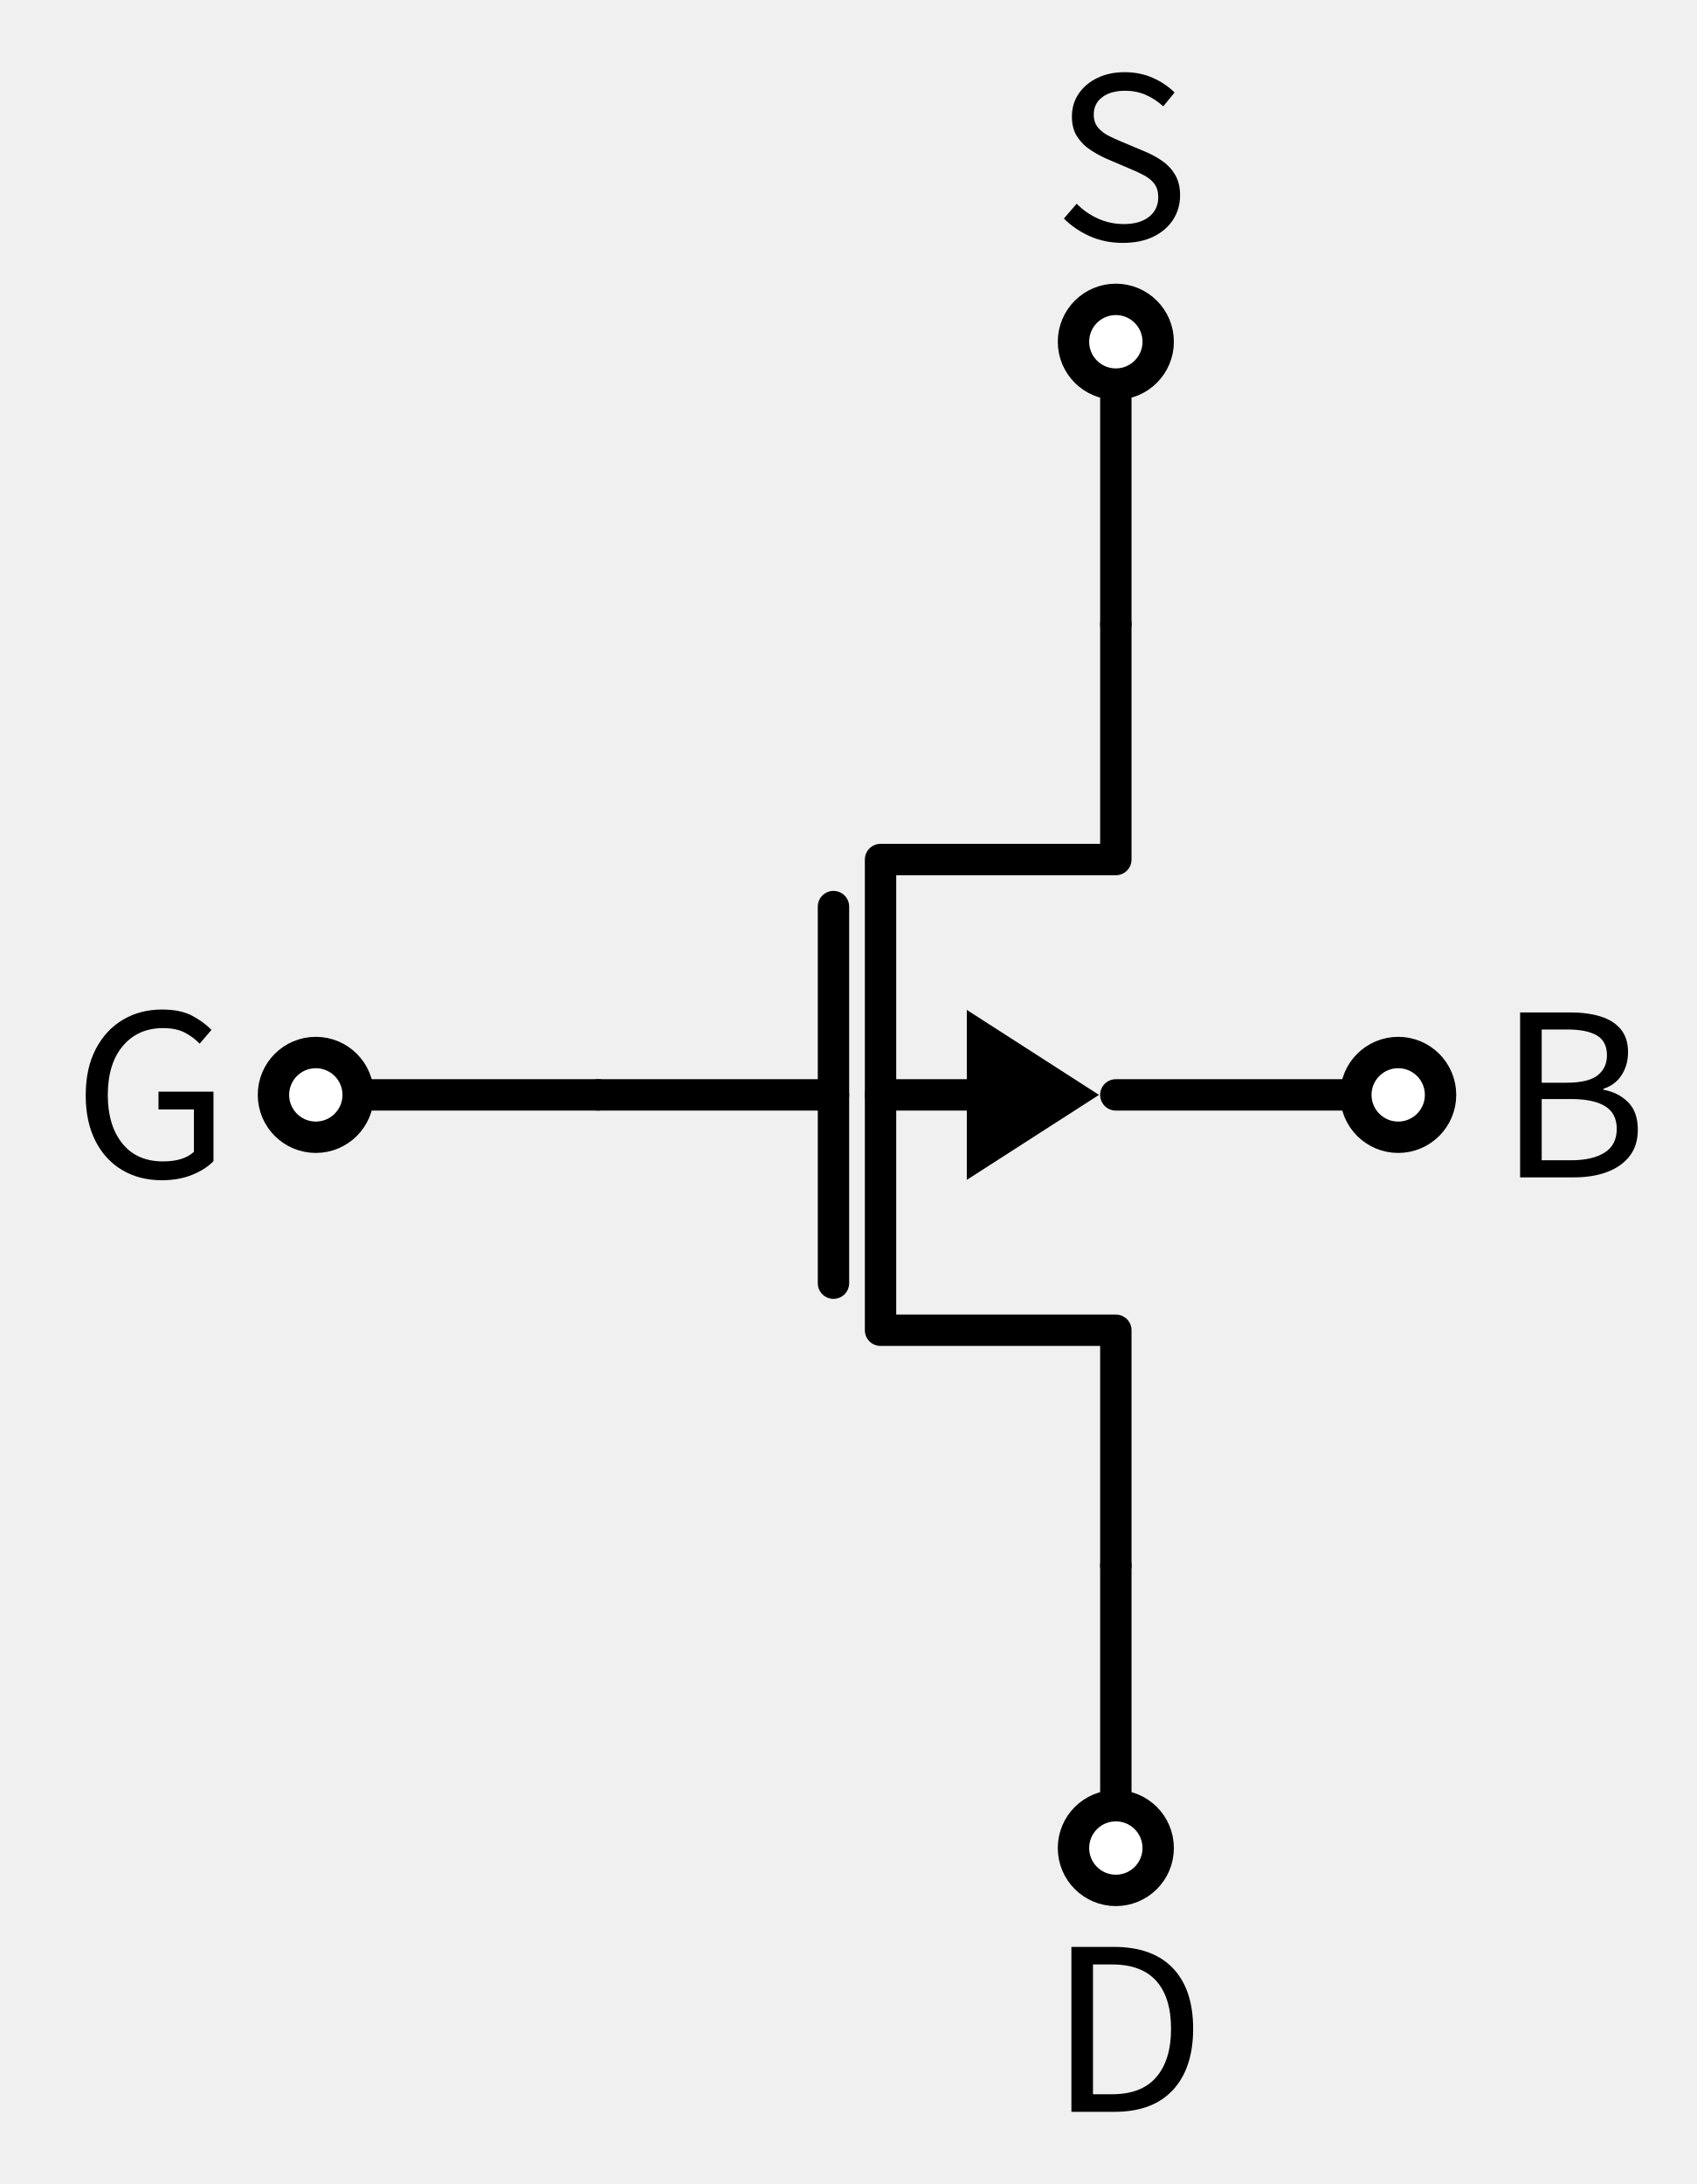
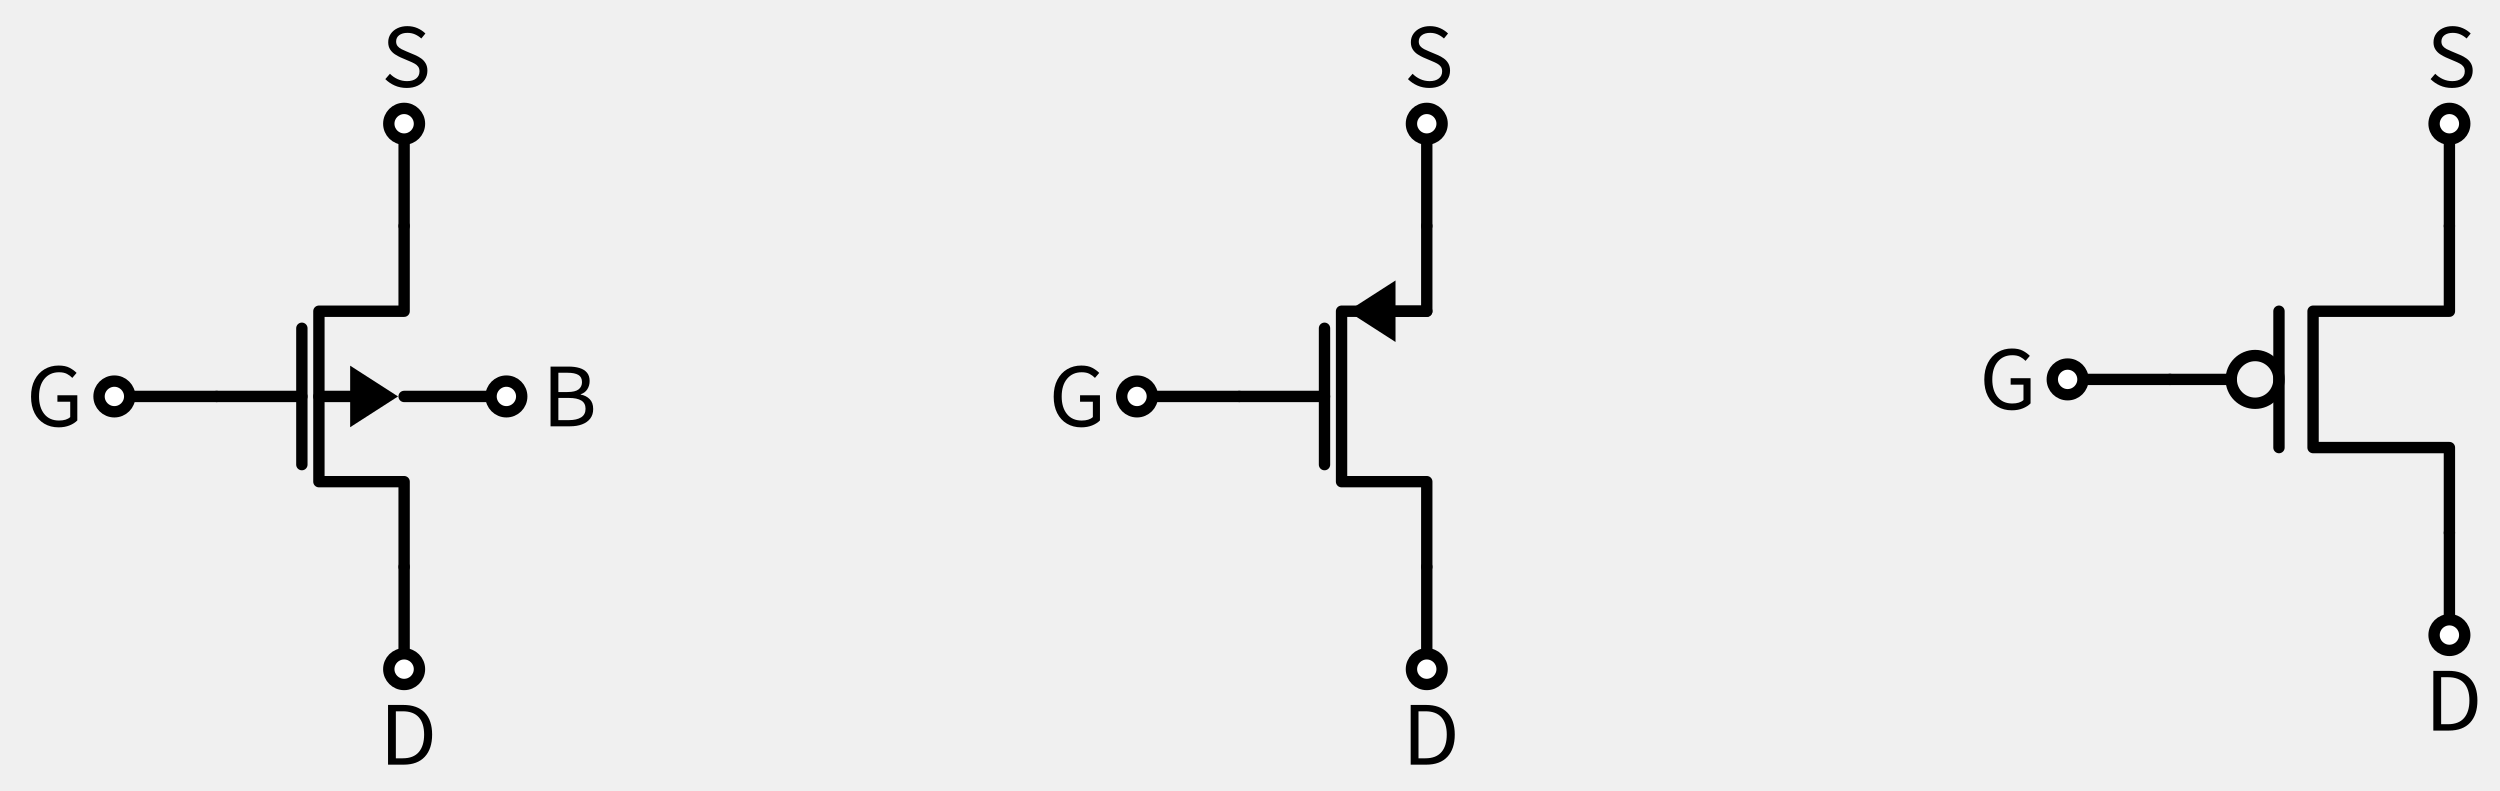
- <svg xmlns="http://www.w3.org/2000/svg" xml:lang="en" height="139.192pt" width="108.176pt" viewBox="-71.132 -39.78 108.176 139.192">
+ <svg xmlns="http://www.w3.org/2000/svg" xml:lang="en" height="139.192pt" width="440.036pt" viewBox="-71.132 -39.78 440.036 139.192">
+   <circle cx="325.8" cy="27.0" r="4.2" style="stroke:black;fill:none;stroke-width:2.0;stroke-dasharray:-;" />
  <path d="M 0.0,60 L 0.0,45.0 L -15,45.0 L -15,15 L 0.0,15 L 0.0,-0.0" style="stroke:black;fill:none;stroke-width:2.0;stroke-dasharray:-;stroke-linecap:round;stroke-linejoin:round;" />
  <path d="M -18,42.0 L -18,18" style="stroke:black;fill:none;stroke-width:2.0;stroke-dasharray:-;stroke-linecap:round;stroke-linejoin:round;" />
  <path d="M -33,30 L -18,30" style="stroke:black;fill:none;stroke-width:2.0;stroke-dasharray:-;stroke-linecap:round;stroke-linejoin:round;" />
  <path d="M -9.0,30 L -15,30" style="stroke:black;fill:none;stroke-width:2.0;stroke-dasharray:-;stroke-linecap:round;stroke-linejoin:round;" />
  <path d="M -2.0 30 L -9.0 34.5 L -9.0 25.5 Z" style="stroke:black;fill:black;stroke-linecap:butt;stroke-linejoin:miter;" />
  <path d="M 0.0,60 L -1.6532731788489267e-15,69.0 L -3.3065463576978533e-15,78.0" style="stroke:black;fill:none;stroke-width:2.0;stroke-dasharray:-;stroke-linecap:round;stroke-linejoin:round;" />
  <path d="M 0.0,-0.0 L 5.51091059616309e-16,-9.0 L 1.102182119232618e-15,-18.0" style="stroke:black;fill:none;stroke-width:2.0;stroke-dasharray:-;stroke-linecap:round;stroke-linejoin:round;" />
  <path d="M -33,30 L -42,30 L -51,30" style="stroke:black;fill:none;stroke-width:2.0;stroke-dasharray:-;stroke-linecap:round;stroke-linejoin:round;" />
  <path d="M 0.0,30 L 9.0,30 L 18.0,30" style="stroke:black;fill:none;stroke-width:2.0;stroke-dasharray:-;stroke-linecap:round;stroke-linejoin:round;" />
+   <path d="M 180.0,60 L 180.0,45.0 L 165.0,45.0 L 165.0,15 L 180.0,15 L 180.0,-0.0" style="stroke:black;fill:none;stroke-width:2.0;stroke-dasharray:-;stroke-linecap:round;stroke-linejoin:round;" />
+   <path d="M 174.0,15 L 180.0,15" style="stroke:black;fill:none;stroke-width:2.0;stroke-dasharray:-;stroke-linecap:round;stroke-linejoin:round;" />
+   <path d="M 167.0 15 L 174.0 10.5 L 174.0 19.5 Z" style="stroke:black;fill:black;stroke-linecap:butt;stroke-linejoin:miter;" />
+   <path d="M 162.0,42.0 L 162.0,18" style="stroke:black;fill:none;stroke-width:2.0;stroke-dasharray:-;stroke-linecap:round;stroke-linejoin:round;" />
+   <path d="M 147,30 L 162.0,30" style="stroke:black;fill:none;stroke-width:2.0;stroke-dasharray:-;stroke-linecap:round;stroke-linejoin:round;" />
+   <path d="M 180.0,60 L 180.0,69.0 L 180.0,78.0" style="stroke:black;fill:none;stroke-width:2.0;stroke-dasharray:-;stroke-linecap:round;stroke-linejoin:round;" />
+   <path d="M 180.0,-0.0 L 180.0,-9.0 L 180.0,-18.0" style="stroke:black;fill:none;stroke-width:2.0;stroke-dasharray:-;stroke-linecap:round;stroke-linejoin:round;" />
+   <path d="M 147,30 L 138,30 L 129,30" style="stroke:black;fill:none;stroke-width:2.0;stroke-dasharray:-;stroke-linecap:round;stroke-linejoin:round;" />
+   <path d="M 360.0,54.0 L 360.0,39.0 L 336.0,39.0 L 336.0,15 L 360.0,15 L 360.0,-0.0" style="stroke:black;fill:none;stroke-width:2.0;stroke-dasharray:-;stroke-linecap:round;stroke-linejoin:round;" />
+   <path d="M 330.0,39.0 L 330.0,15" style="stroke:black;fill:none;stroke-width:2.0;stroke-dasharray:-;stroke-linecap:round;stroke-linejoin:round;" />
+   <path d="M 310.8,27.0 L 321.6,27.0" style="stroke:black;fill:none;stroke-width:2.0;stroke-dasharray:-;stroke-linecap:round;stroke-linejoin:round;" />
+   <path d="M 360.0,54.0 L 360.0,63.0 L 360.0,72.0" style="stroke:black;fill:none;stroke-width:2.0;stroke-dasharray:-;stroke-linecap:round;stroke-linejoin:round;" />
+   <path d="M 360.0,-0.0 L 360.0,-9.0 L 360.0,-18.0" style="stroke:black;fill:none;stroke-width:2.0;stroke-dasharray:-;stroke-linecap:round;stroke-linejoin:round;" />
+   <path d="M 310.8,27.0 L 301.8,27.0 L 292.8,27" style="stroke:black;fill:none;stroke-width:2.0;stroke-dasharray:-;stroke-linecap:round;stroke-linejoin:round;" />
  <circle cx="-3.3065463576978533e-15" cy="78.0" r="2.7" style="stroke:black;fill:white;stroke-width:2.0;stroke-dasharray:-;" />
  <g>
    <g>
      <g>
        <path d="M -2.832 94.812 L -2.832 94.812 L -2.832 84.3 L -0.144 84.3 Q 2.336 84.3 3.632 85.652 Q 4.928 87.004 4.928 89.516 Q 4.928 92.028 3.64 93.42 Q 2.352 94.812 -0.08 94.812 Z M -1.456 93.692 L -1.456 93.692 L -0.24 93.692 Q 1.648 93.692 2.584 92.596 Q 3.52 91.5 3.52 89.516 Q 3.52 87.532 2.584 86.476 Q 1.648 85.42 -0.24 85.42 L -1.456 85.42 Z " fill="black" />
      </g>
    </g>
  </g>
  <circle cx="1.102182119232618e-15" cy="-18.0" r="2.7" style="stroke:black;fill:white;stroke-width:2.0;stroke-dasharray:-;" />
  <g>
    <g>
      <g>
        <path d="M 0.448 -24.3 L 0.448 -24.3 Q -0.704 -24.3 -1.656 -24.724 Q -2.608 -25.148 -3.312 -25.852 L -2.496 -26.796 Q -1.92 -26.204 -1.144 -25.852 Q -0.368 -25.5 0.512 -25.5 Q 1.536 -25.5 2.12 -25.964 Q 2.704 -26.428 2.704 -27.212 Q 2.704 -27.724 2.472 -28.044 Q 2.24 -28.364 1.832 -28.588 Q 1.424 -28.812 0.912 -29.02 L -0.624 -29.676 Q -1.088 -29.884 -1.6 -30.212 Q -2.112 -30.54 -2.456 -31.06 Q -2.8 -31.58 -2.8 -32.348 Q -2.8 -33.18 -2.36 -33.82 Q -1.92 -34.46 -1.16 -34.82 Q -0.4 -35.18 0.56 -35.18 Q 1.536 -35.18 2.352 -34.82 Q 3.168 -34.46 3.744 -33.884 L 3.024 -33.004 Q 2.512 -33.468 1.912 -33.732 Q 1.312 -33.996 0.592 -33.996 Q -0.32 -33.996 -0.864 -33.588 Q -1.408 -33.18 -1.408 -32.476 Q -1.408 -31.98 -1.144 -31.66 Q -0.88 -31.34 -0.472 -31.132 Q -0.064 -30.924 0.368 -30.748 L 1.888 -30.108 Q 2.496 -29.852 3 -29.492 Q 3.504 -29.132 3.8 -28.604 Q 4.096 -28.076 4.096 -27.34 Q 4.096 -26.476 3.656 -25.788 Q 3.216 -25.1 2.4 -24.7 Q 1.584 -24.3 0.448 -24.3 Z " fill="black" />
      </g>
    </g>
  </g>
  <circle cx="-51" cy="30" r="2.7" style="stroke:black;fill:white;stroke-width:2.0;stroke-dasharray:-;" />
  <g>
    <g>
      <g>
        <path d="M -60.82 35.44 L -60.82 35.44 Q -62.244 35.44 -63.34 34.792 Q -64.436 34.144 -65.052 32.928 Q -65.668 31.712 -65.668 30.032 Q -65.668 28.304 -65.028 27.08 Q -64.388 25.856 -63.292 25.208 Q -62.196 24.56 -60.804 24.56 Q -59.62 24.56 -58.876 24.96 Q -58.132 25.36 -57.652 25.856 L -58.404 26.736 Q -58.804 26.32 -59.348 26.032 Q -59.892 25.744 -60.74 25.744 Q -62.34 25.744 -63.3 26.88 Q -64.26 28.016 -64.26 30.016 Q -64.26 31.936 -63.34 33.088 Q -62.42 34.24 -60.74 34.24 Q -59.428 34.24 -58.772 33.632 L -58.772 30.928 L -61.028 30.928 L -61.028 29.792 L -57.524 29.792 L -57.524 34.224 Q -58.036 34.752 -58.884 35.096 Q -59.732 35.44 -60.82 35.44 Z " fill="black" />
      </g>
    </g>
  </g>
  <circle cx="18.0" cy="30" r="2.7" style="stroke:black;fill:white;stroke-width:2.0;stroke-dasharray:-;" />
  <g>
    <g>
      <g>
        <path d="M 25.772 35.256 L 25.772 35.256 L 25.772 24.744 L 28.956 24.744 Q 30.06 24.744 30.892 25 Q 31.724 25.256 32.188 25.816 Q 32.652 26.376 32.652 27.272 Q 32.652 28.104 32.244 28.736 Q 31.836 29.368 31.084 29.608 L 31.084 29.672 Q 32.044 29.848 32.66 30.472 Q 33.276 31.096 33.276 32.216 Q 33.276 33.224 32.756 33.896 Q 32.236 34.568 31.324 34.912 Q 30.412 35.256 29.212 35.256 Z M 27.148 34.168 L 27.148 34.168 L 29.004 34.168 Q 30.38 34.168 31.156 33.68 Q 31.932 33.192 31.932 32.168 Q 31.932 31.176 31.188 30.72 Q 30.444 30.264 29.004 30.264 L 27.148 30.264 Z M 27.148 29.224 L 27.148 29.224 L 28.732 29.224 Q 30.124 29.224 30.716 28.752 Q 31.308 28.28 31.308 27.48 Q 31.308 26.584 30.66 26.208 Q 30.012 25.832 28.796 25.832 L 27.148 25.832 Z " fill="black" />
      </g>
    </g>
  </g>
+   <circle cx="180.0" cy="78.0" r="2.7" style="stroke:black;fill:white;stroke-width:2.0;stroke-dasharray:-;" />
+   <g>
+     <g>
+       <g>
+         <path d="M 177.168 94.812 L 177.168 94.812 L 177.168 84.3 L 179.856 84.3 Q 182.336 84.3 183.632 85.652 Q 184.928 87.004 184.928 89.516 Q 184.928 92.028 183.64 93.42 Q 182.352 94.812 179.92 94.812 Z M 178.544 93.692 L 178.544 93.692 L 179.76 93.692 Q 181.648 93.692 182.584 92.596 Q 183.52 91.5 183.52 89.516 Q 183.52 87.532 182.584 86.476 Q 181.648 85.42 179.76 85.42 L 178.544 85.42 Z " fill="black" />
+       </g>
+     </g>
+   </g>
+   <circle cx="180.0" cy="-18.0" r="2.7" style="stroke:black;fill:white;stroke-width:2.0;stroke-dasharray:-;" />
+   <g>
+     <g>
+       <g>
+         <path d="M 180.448 -24.3 L 180.448 -24.3 Q 179.296 -24.3 178.344 -24.724 Q 177.392 -25.148 176.688 -25.852 L 177.504 -26.796 Q 178.08 -26.204 178.856 -25.852 Q 179.632 -25.5 180.512 -25.5 Q 181.536 -25.5 182.12 -25.964 Q 182.704 -26.428 182.704 -27.212 Q 182.704 -27.724 182.472 -28.044 Q 182.24 -28.364 181.832 -28.588 Q 181.424 -28.812 180.912 -29.02 L 179.376 -29.676 Q 178.912 -29.884 178.4 -30.212 Q 177.888 -30.54 177.544 -31.06 Q 177.2 -31.58 177.2 -32.348 Q 177.2 -33.18 177.64 -33.82 Q 178.08 -34.46 178.84 -34.82 Q 179.6 -35.18 180.56 -35.18 Q 181.536 -35.18 182.352 -34.82 Q 183.168 -34.46 183.744 -33.884 L 183.024 -33.004 Q 182.512 -33.468 181.912 -33.732 Q 181.312 -33.996 180.592 -33.996 Q 179.68 -33.996 179.136 -33.588 Q 178.592 -33.18 178.592 -32.476 Q 178.592 -31.98 178.856 -31.66 Q 179.12 -31.34 179.528 -31.132 Q 179.936 -30.924 180.368 -30.748 L 181.888 -30.108 Q 182.496 -29.852 183 -29.492 Q 183.504 -29.132 183.8 -28.604 Q 184.096 -28.076 184.096 -27.34 Q 184.096 -26.476 183.656 -25.788 Q 183.216 -25.1 182.4 -24.7 Q 181.584 -24.3 180.448 -24.3 Z " fill="black" />
+       </g>
+     </g>
+   </g>
+   <circle cx="129" cy="30" r="2.7" style="stroke:black;fill:white;stroke-width:2.0;stroke-dasharray:-;" />
+   <g>
+     <g>
+       <g>
+         <path d="M 119.18 35.44 L 119.18 35.44 Q 117.756 35.44 116.66 34.792 Q 115.564 34.144 114.948 32.928 Q 114.332 31.712 114.332 30.032 Q 114.332 28.304 114.972 27.08 Q 115.612 25.856 116.708 25.208 Q 117.804 24.56 119.196 24.56 Q 120.38 24.56 121.124 24.96 Q 121.868 25.36 122.348 25.856 L 121.596 26.736 Q 121.196 26.32 120.652 26.032 Q 120.108 25.744 119.26 25.744 Q 117.66 25.744 116.7 26.88 Q 115.74 28.016 115.74 30.016 Q 115.74 31.936 116.66 33.088 Q 117.58 34.24 119.26 34.24 Q 120.572 34.24 121.228 33.632 L 121.228 30.928 L 118.972 30.928 L 118.972 29.792 L 122.476 29.792 L 122.476 34.224 Q 121.964 34.752 121.116 35.096 Q 120.268 35.44 119.18 35.44 Z " fill="black" />
+       </g>
+     </g>
+   </g>
+   <circle cx="360.0" cy="72.0" r="2.7" style="stroke:black;fill:white;stroke-width:2.0;stroke-dasharray:-;" />
+   <g>
+     <g>
+       <g>
+         <path d="M 357.168 88.812 L 357.168 88.812 L 357.168 78.3 L 359.856 78.3 Q 362.336 78.3 363.632 79.652 Q 364.928 81.004 364.928 83.516 Q 364.928 86.028 363.64 87.42 Q 362.352 88.812 359.92 88.812 Z M 358.544 87.692 L 358.544 87.692 L 359.76 87.692 Q 361.648 87.692 362.584 86.596 Q 363.52 85.5 363.52 83.516 Q 363.52 81.532 362.584 80.476 Q 361.648 79.42 359.76 79.42 L 358.544 79.42 Z " fill="black" />
+       </g>
+     </g>
+   </g>
+   <circle cx="360.0" cy="-18.0" r="2.7" style="stroke:black;fill:white;stroke-width:2.0;stroke-dasharray:-;" />
+   <g>
+     <g>
+       <g>
+         <path d="M 360.448 -24.3 L 360.448 -24.3 Q 359.296 -24.3 358.344 -24.724 Q 357.392 -25.148 356.688 -25.852 L 357.504 -26.796 Q 358.08 -26.204 358.856 -25.852 Q 359.632 -25.5 360.512 -25.5 Q 361.536 -25.5 362.12 -25.964 Q 362.704 -26.428 362.704 -27.212 Q 362.704 -27.724 362.472 -28.044 Q 362.24 -28.364 361.832 -28.588 Q 361.424 -28.812 360.912 -29.02 L 359.376 -29.676 Q 358.912 -29.884 358.4 -30.212 Q 357.888 -30.54 357.544 -31.06 Q 357.2 -31.58 357.2 -32.348 Q 357.2 -33.18 357.64 -33.82 Q 358.08 -34.46 358.84 -34.82 Q 359.6 -35.18 360.56 -35.18 Q 361.536 -35.18 362.352 -34.82 Q 363.168 -34.46 363.744 -33.884 L 363.024 -33.004 Q 362.512 -33.468 361.912 -33.732 Q 361.312 -33.996 360.592 -33.996 Q 359.68 -33.996 359.136 -33.588 Q 358.592 -33.18 358.592 -32.476 Q 358.592 -31.98 358.856 -31.66 Q 359.12 -31.34 359.528 -31.132 Q 359.936 -30.924 360.368 -30.748 L 361.888 -30.108 Q 362.496 -29.852 363 -29.492 Q 363.504 -29.132 363.8 -28.604 Q 364.096 -28.076 364.096 -27.34 Q 364.096 -26.476 363.656 -25.788 Q 363.216 -25.1 362.4 -24.7 Q 361.584 -24.3 360.448 -24.3 Z " fill="black" />
+       </g>
+     </g>
+   </g>
+   <circle cx="292.8" cy="27" r="2.7" style="stroke:black;fill:white;stroke-width:2.0;stroke-dasharray:-;" />
+   <g>
+     <g>
+       <g>
+         <path d="M 282.98 32.44 L 282.98 32.44 Q 281.556 32.44 280.46 31.792 Q 279.364 31.144 278.748 29.928 Q 278.132 28.712 278.132 27.032 Q 278.132 25.304 278.772 24.08 Q 279.412 22.856 280.508 22.208 Q 281.604 21.56 282.996 21.56 Q 284.18 21.56 284.924 21.96 Q 285.668 22.36 286.148 22.856 L 285.396 23.736 Q 284.996 23.32 284.452 23.032 Q 283.908 22.744 283.06 22.744 Q 281.46 22.744 280.5 23.88 Q 279.54 25.016 279.54 27.016 Q 279.54 28.936 280.46 30.088 Q 281.38 31.24 283.06 31.24 Q 284.372 31.24 285.028 30.632 L 285.028 27.928 L 282.772 27.928 L 282.772 26.792 L 286.276 26.792 L 286.276 31.224 Q 285.764 31.752 284.916 32.096 Q 284.068 32.44 282.98 32.44 Z " fill="black" />
+       </g>
+     </g>
+   </g>
</svg>
